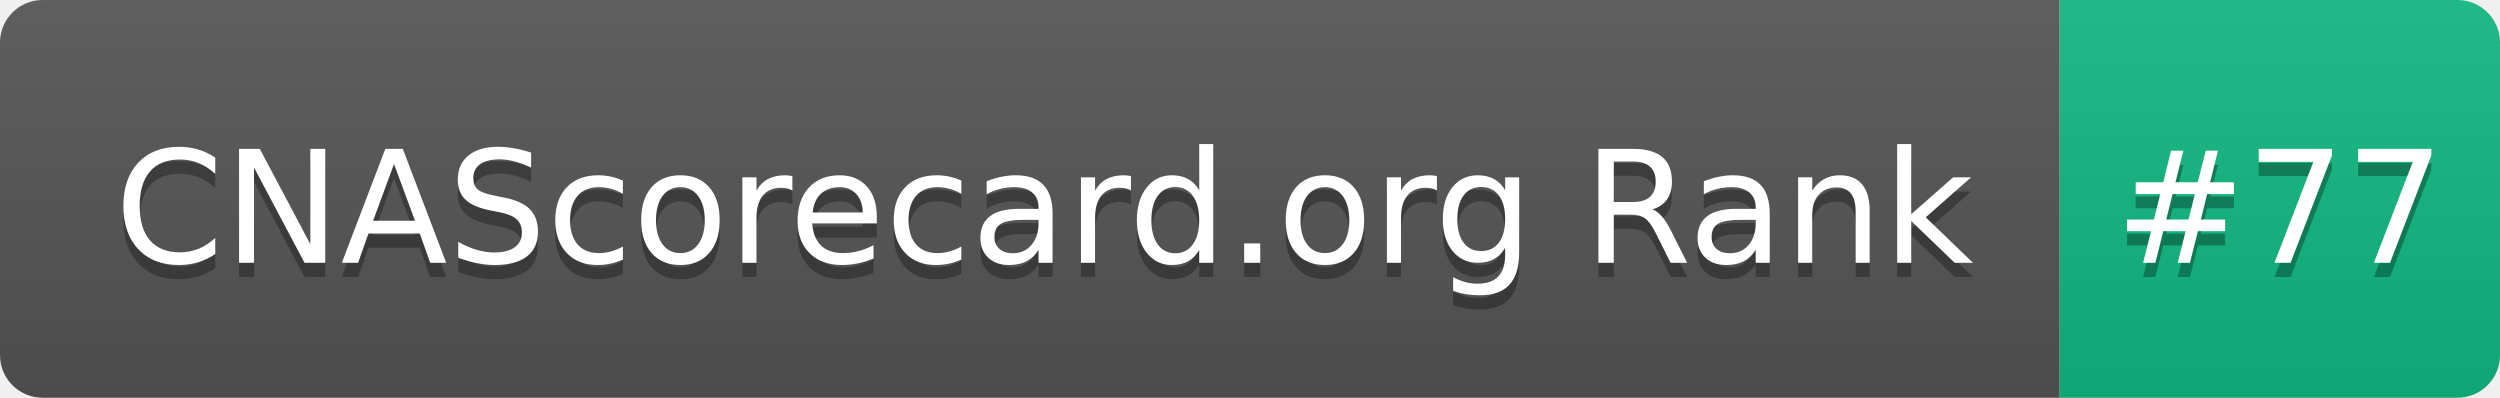
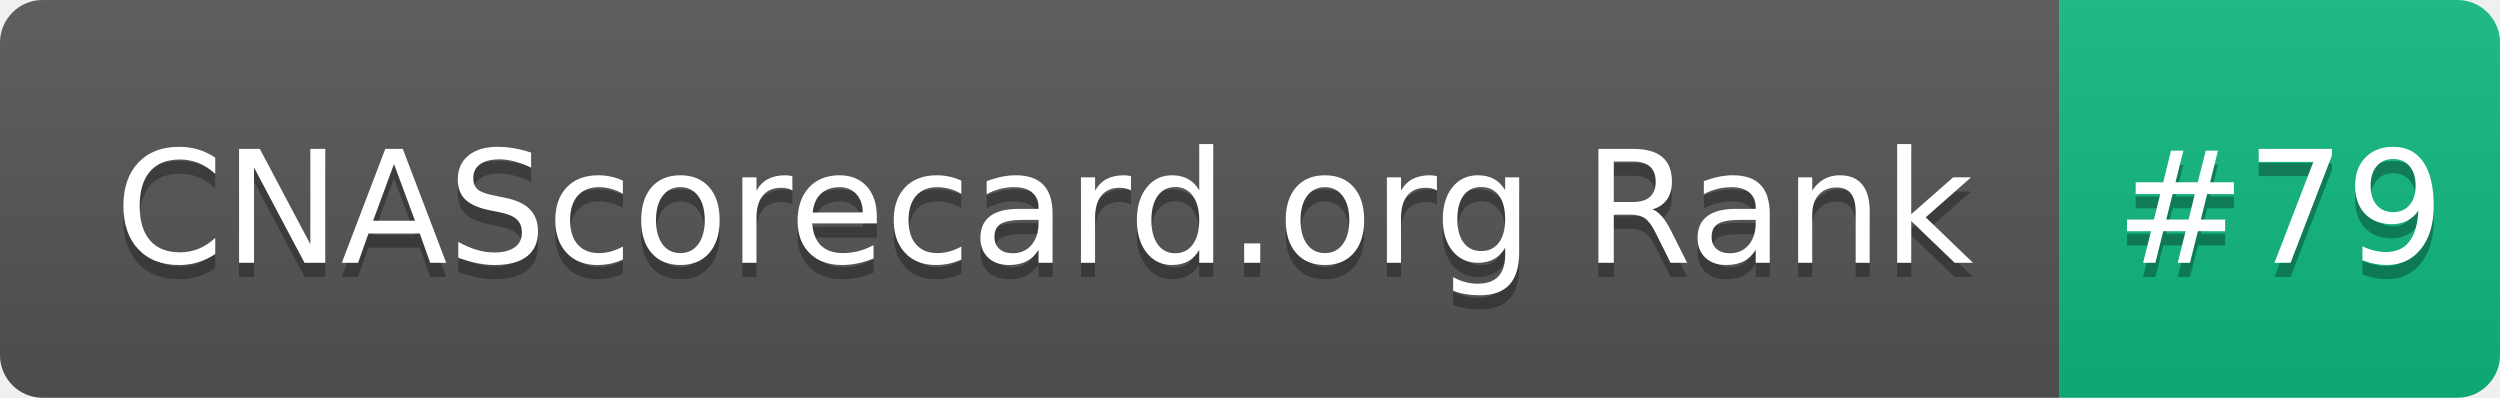
- <svg xmlns="http://www.w3.org/2000/svg" width="176" height="28" role="img" aria-label="CNAScorecard.org Rank: #77">
+ <svg xmlns="http://www.w3.org/2000/svg" width="176" height="28" role="img" aria-label="CNAScorecard.org Rank: #79">
  <linearGradient id="s" x2="0" y2="100%">
    <stop offset="0" stop-color="#bbb" stop-opacity=".1" />
    <stop offset="1" stop-opacity=".1" />
  </linearGradient>
  <clipPath id="r">
    <rect width="176" height="28" rx="3" fill="#fff" />
  </clipPath>
  <g clip-path="url(#r)">
    <rect width="145" height="28" fill="#555" />
    <rect x="145" width="31" height="28" fill="#10B981" />
    <rect width="176" height="28" fill="url(#s)" />
  </g>
  <g fill="#fff" text-anchor="middle" font-family="Verdana,Geneva,DejaVu Sans,sans-serif" text-rendering="geometricPrecision" font-size="110">
    <text aria-hidden="true" x="735" y="195" fill="#010101" fill-opacity=".3" transform="scale(.1)" textLength="1350">CNAScorecard.org Rank</text>
    <text x="735" y="185" transform="scale(.1)" fill="#fff" textLength="1350">CNAScorecard.org Rank</text>
-     <text aria-hidden="true" x="1605" y="195" fill="#010101" fill-opacity=".3" transform="scale(.1)" textLength="210">#77</text>
-     <text x="1605" y="185" transform="scale(.1)" fill="#fff" textLength="210">#77</text>
+     <text aria-hidden="true" x="1605" y="195" fill="#010101" fill-opacity=".3" transform="scale(.1)" textLength="210">#79</text>
+     <text x="1605" y="185" transform="scale(.1)" fill="#fff" textLength="210">#79</text>
  </g>
</svg>
